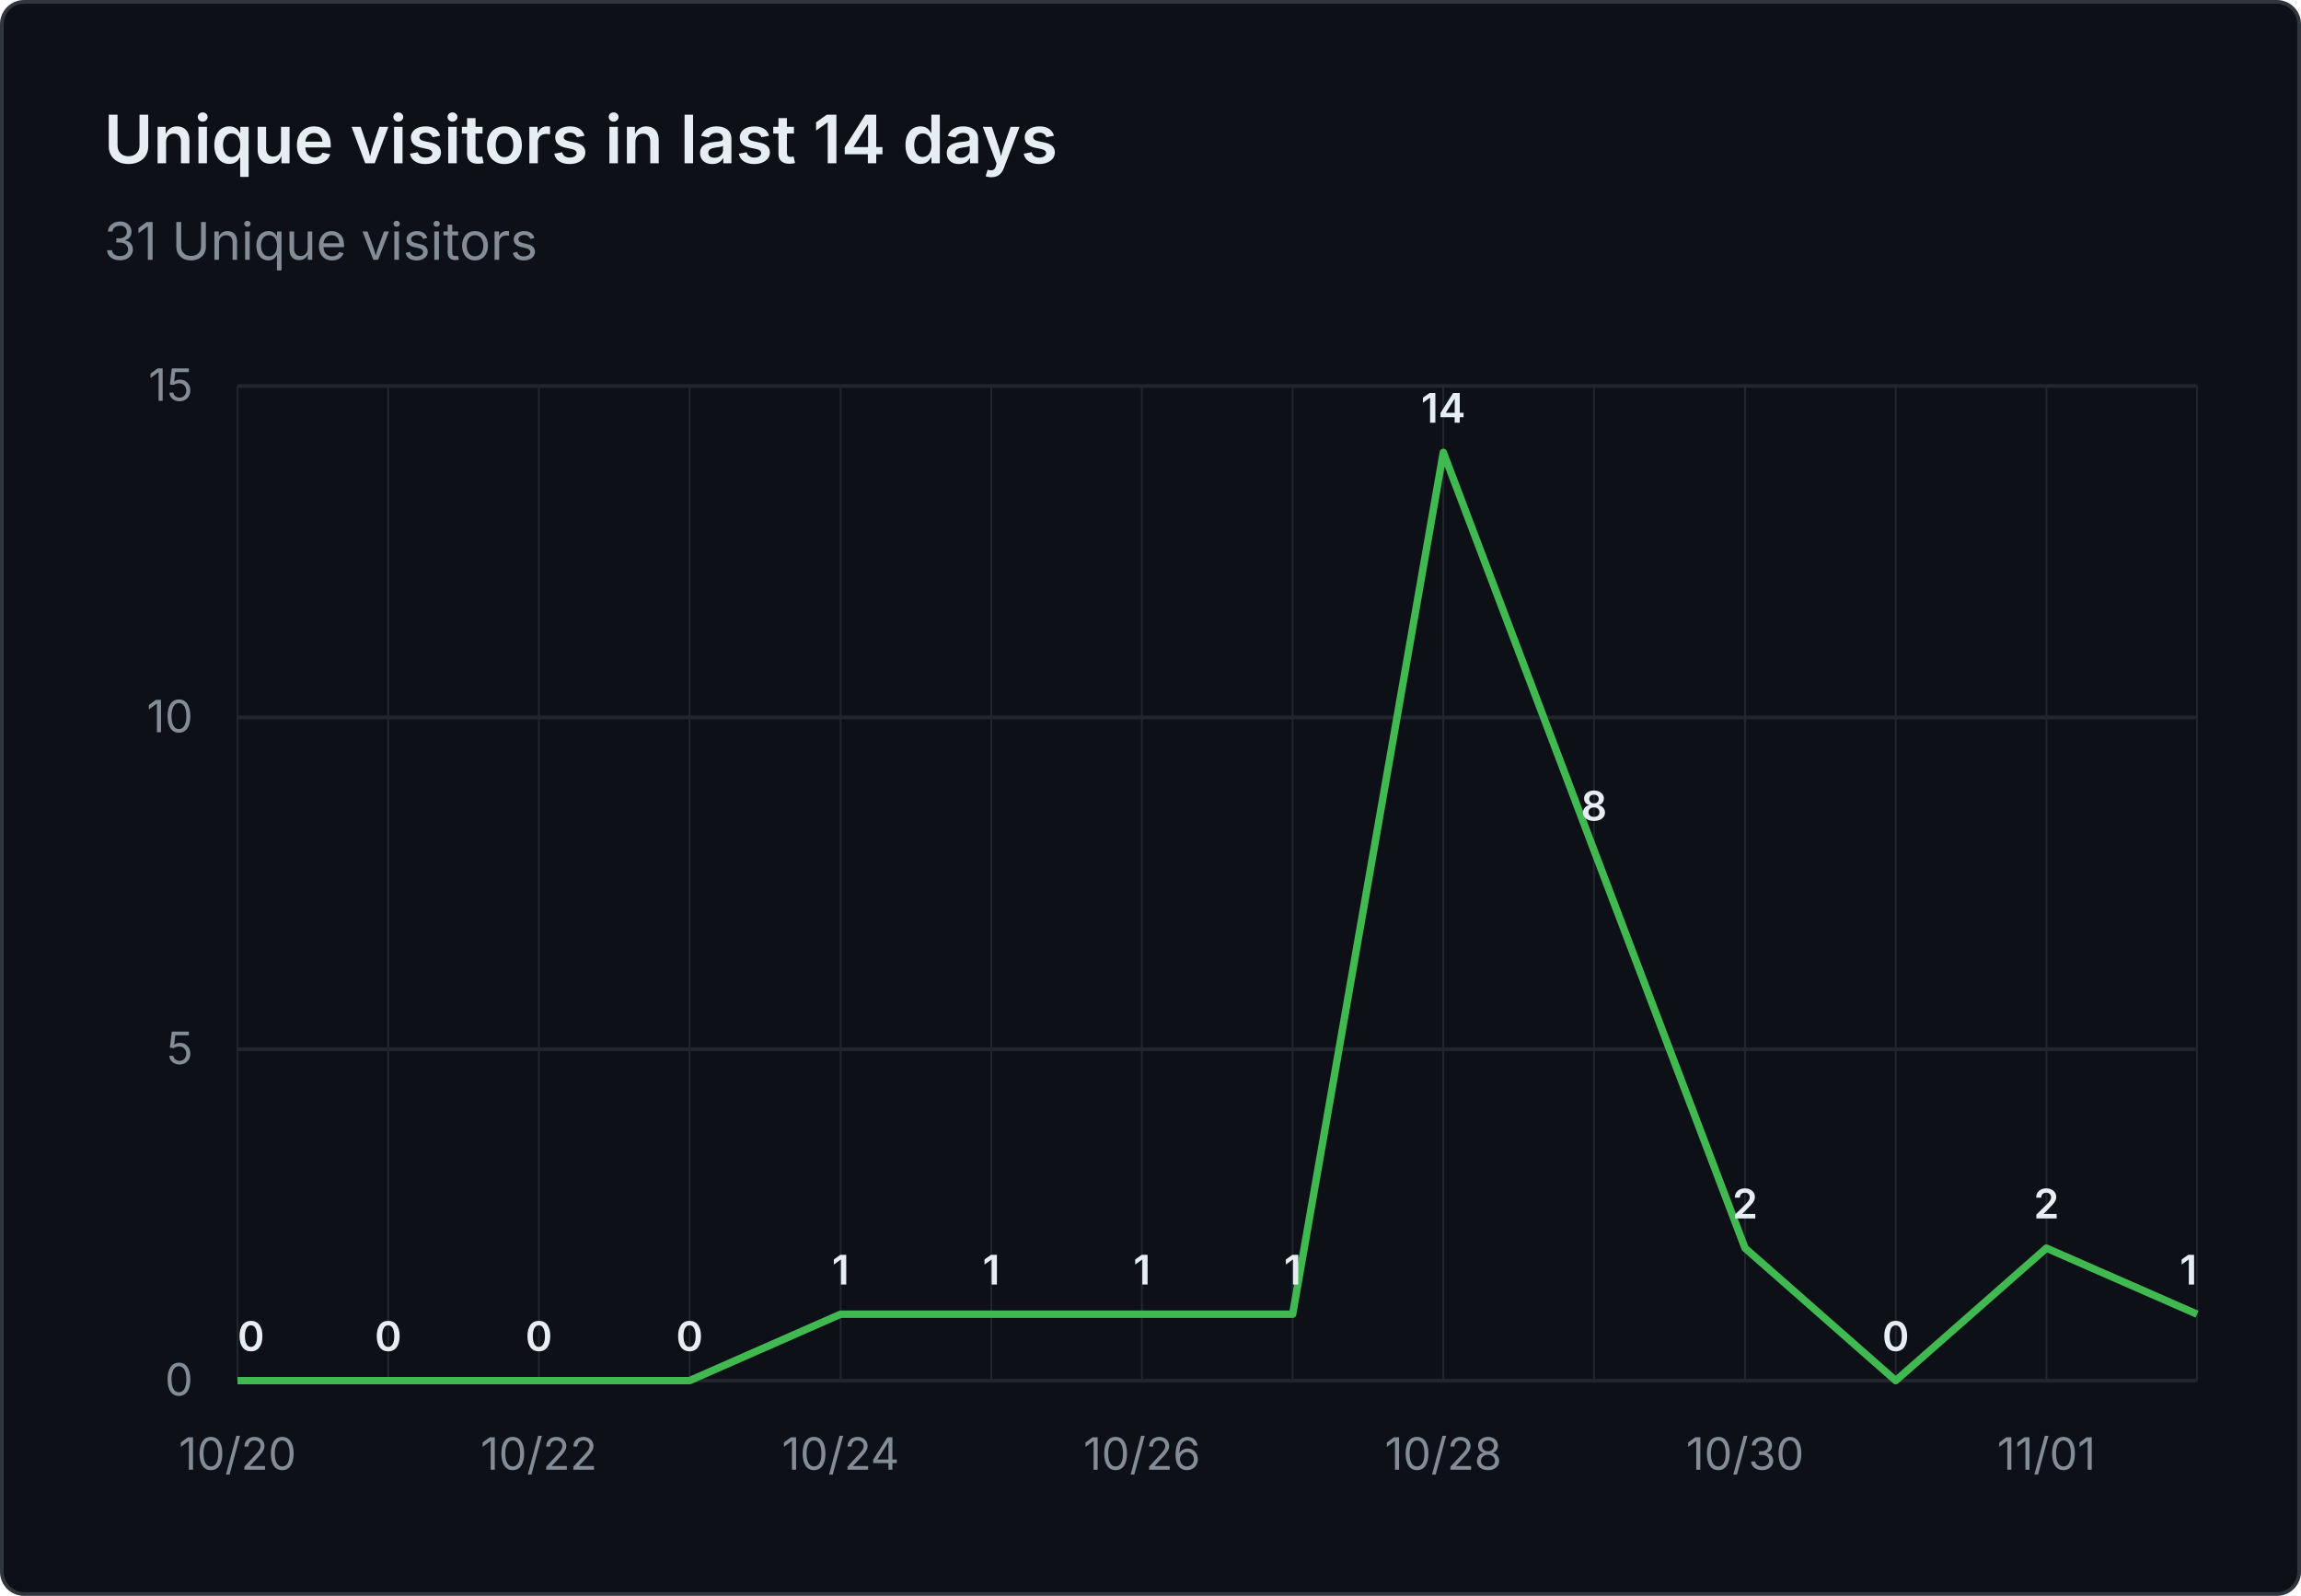
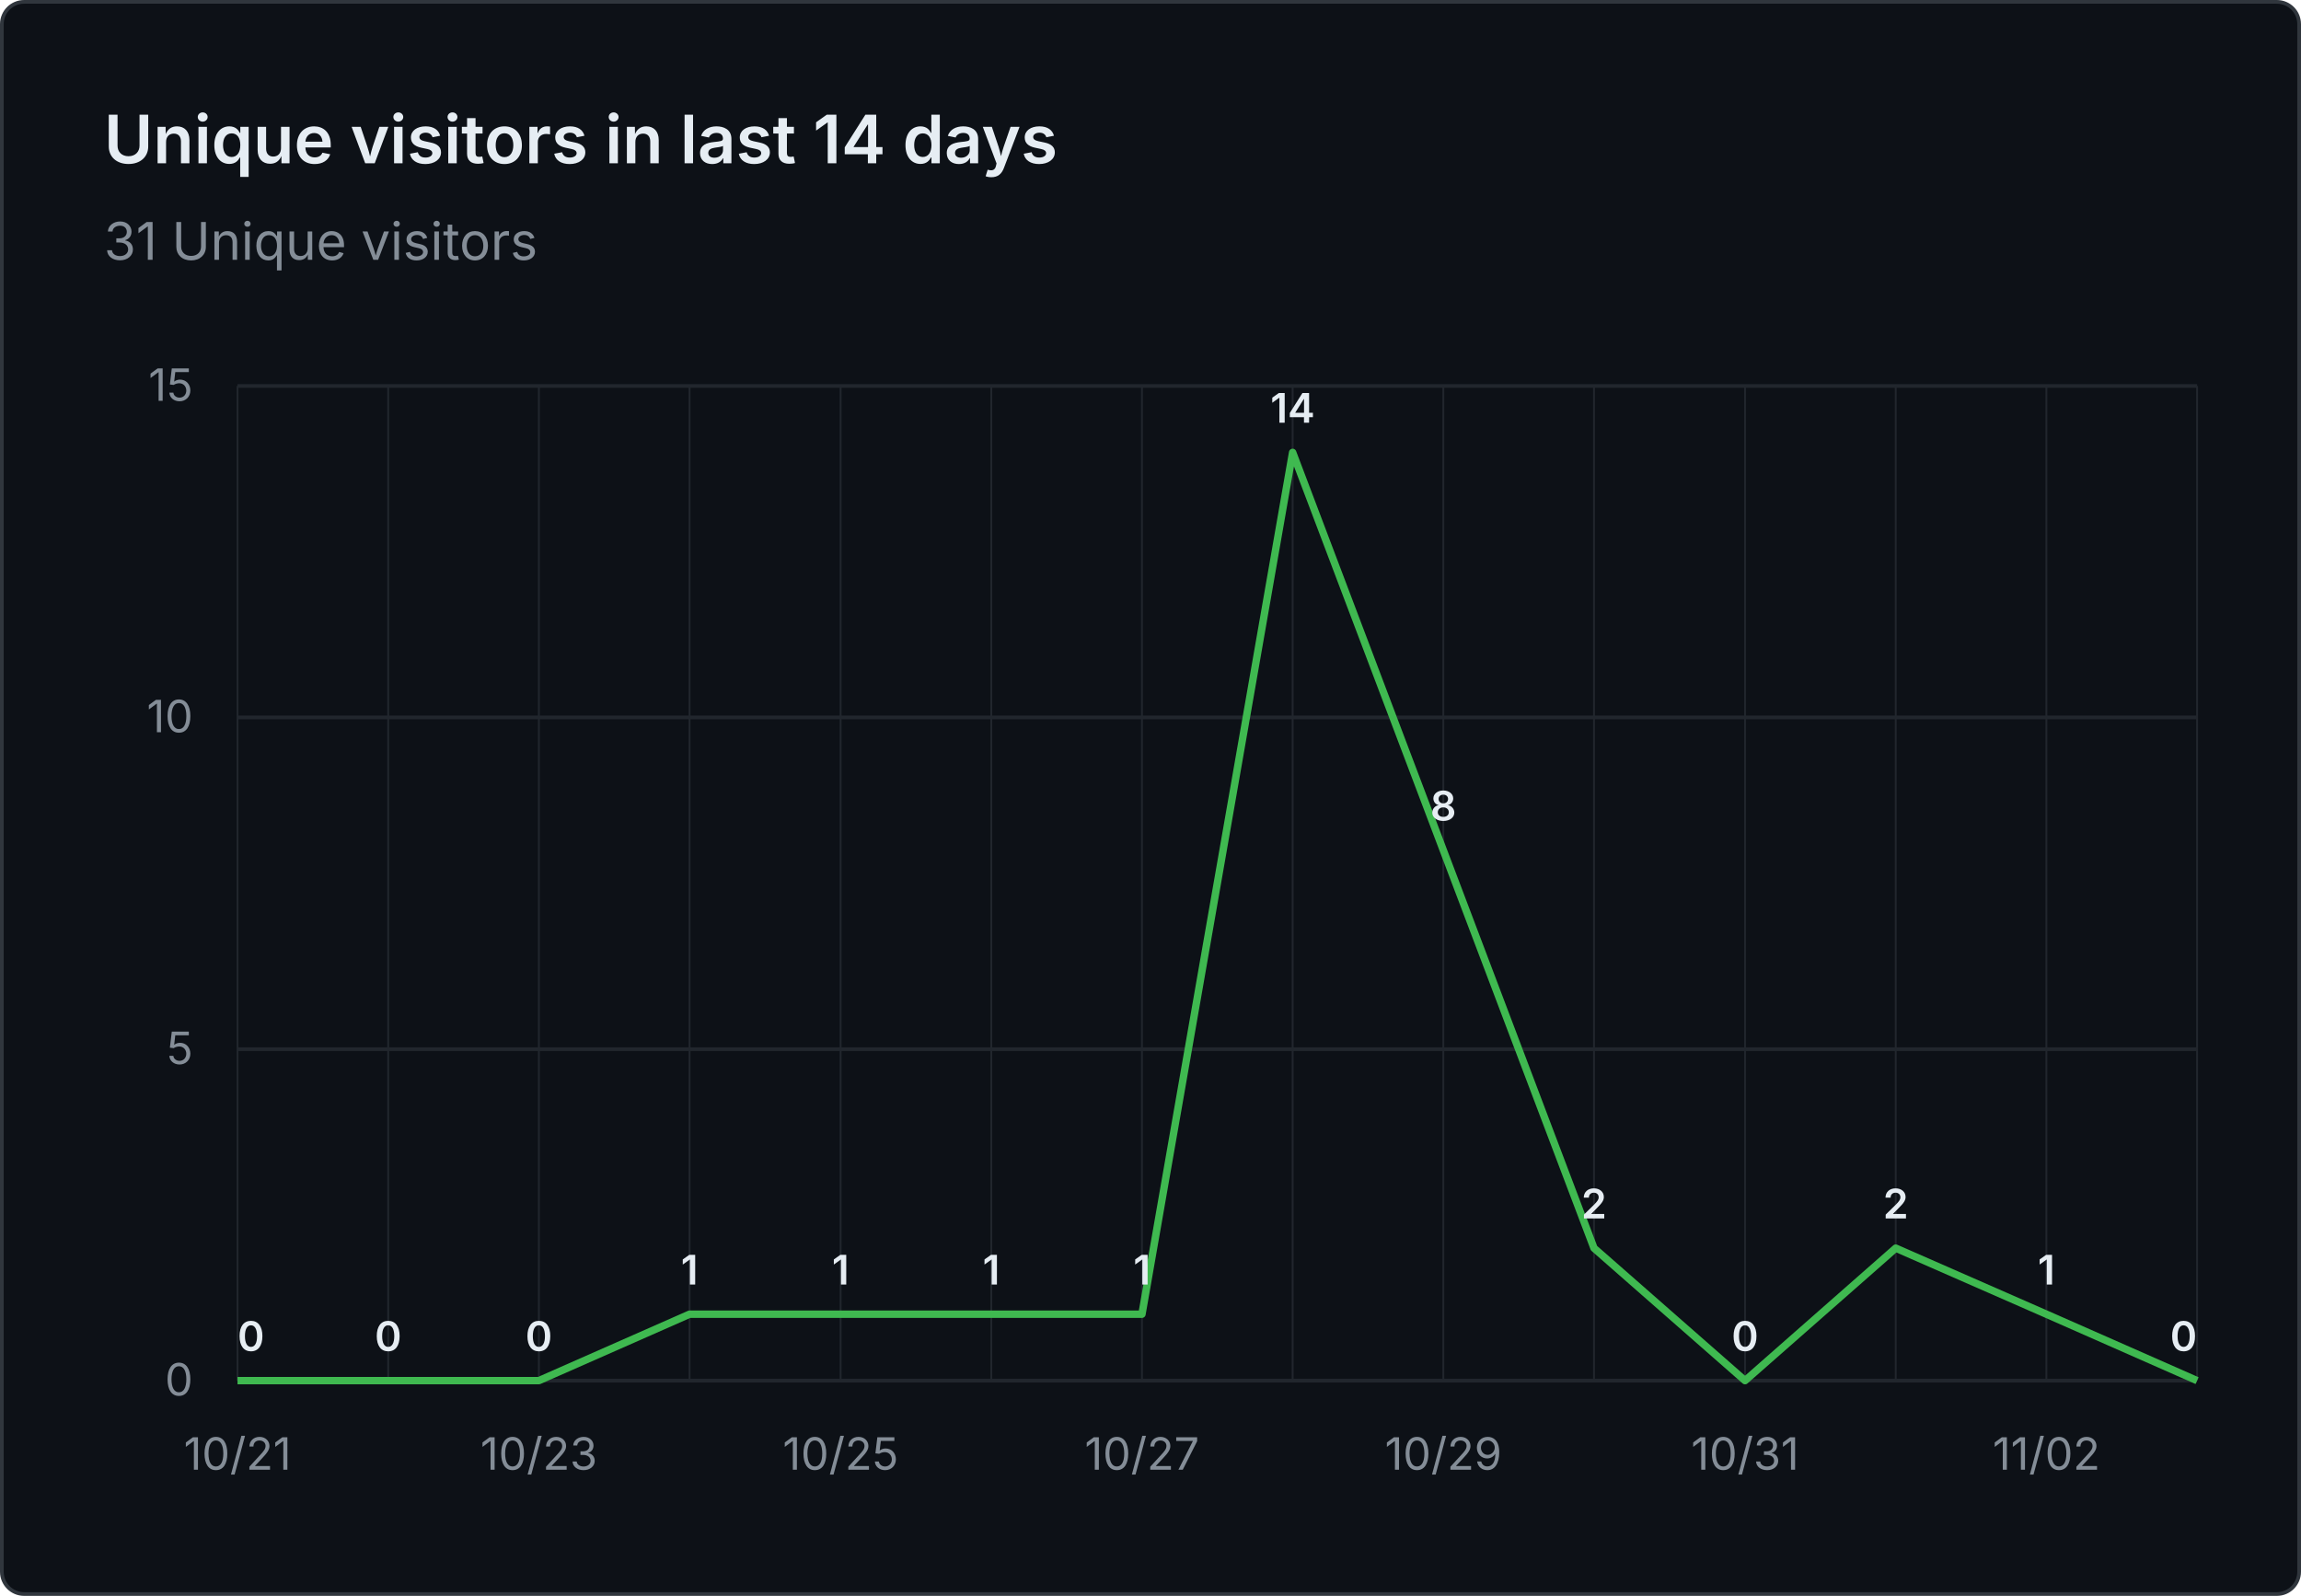
<svg xmlns="http://www.w3.org/2000/svg" viewBox="0 0 620 430" width="620" height="430" role="img" aria-label="Unique visitors in last 14 days: 31 Unique visitors">
  <rect x="0.5" y="0.5" width="619" height="429" fill="#0d1117" stroke="#30363d" rx="6" />
  <g font-family="system-ui, -apple-system, 'Segoe UI', sans-serif">
    <text x="28" y="44" fill="#e6edf3" font-size="18" font-weight="600">Unique visitors in last 14 days</text>
    <text x="28" y="70" fill="#848d97" font-size="14">31 Unique visitors</text>
    <line x1="64" y1="372.0" x2="592" y2="372.0" stroke="#21262d" stroke-width="1" />
    <text x="52" y="376.0" text-anchor="end" fill="#848d97" font-size="12">0</text>
    <line x1="64" y1="282.7" x2="592" y2="282.7" stroke="#21262d" stroke-width="1" />
    <text x="52" y="286.7" text-anchor="end" fill="#848d97" font-size="12">5</text>
    <line x1="64" y1="193.3" x2="592" y2="193.3" stroke="#21262d" stroke-width="1" />
    <text x="52" y="197.3" text-anchor="end" fill="#848d97" font-size="12">10</text>
    <line x1="64" y1="104.0" x2="592" y2="104.0" stroke="#21262d" stroke-width="1" />
    <text x="52" y="108.0" text-anchor="end" fill="#848d97" font-size="12">15</text>
    <line x1="64.0" y1="104" x2="64.0" y2="372" stroke="#21262d" stroke-width="0.5" />
    <line x1="104.6" y1="104" x2="104.6" y2="372" stroke="#21262d" stroke-width="0.5" />
    <line x1="145.2" y1="104" x2="145.2" y2="372" stroke="#21262d" stroke-width="0.5" />
    <line x1="185.8" y1="104" x2="185.8" y2="372" stroke="#21262d" stroke-width="0.5" />
    <line x1="226.5" y1="104" x2="226.5" y2="372" stroke="#21262d" stroke-width="0.5" />
    <line x1="267.1" y1="104" x2="267.1" y2="372" stroke="#21262d" stroke-width="0.5" />
    <line x1="307.7" y1="104" x2="307.7" y2="372" stroke="#21262d" stroke-width="0.5" />
    <line x1="348.3" y1="104" x2="348.3" y2="372" stroke="#21262d" stroke-width="0.5" />
    <line x1="388.9" y1="104" x2="388.9" y2="372" stroke="#21262d" stroke-width="0.5" />
    <line x1="429.5" y1="104" x2="429.5" y2="372" stroke="#21262d" stroke-width="0.5" />
    <line x1="470.2" y1="104" x2="470.2" y2="372" stroke="#21262d" stroke-width="0.5" />
    <line x1="510.8" y1="104" x2="510.8" y2="372" stroke="#21262d" stroke-width="0.5" />
    <line x1="551.4" y1="104" x2="551.4" y2="372" stroke="#21262d" stroke-width="0.5" />
    <line x1="592.0" y1="104" x2="592.0" y2="372" stroke="#21262d" stroke-width="0.5" />
-     <text x="64.0" y="396" text-anchor="middle" fill="#848d97" font-size="12">10/20</text>
-     <text x="145.2" y="396" text-anchor="middle" fill="#848d97" font-size="12">10/22</text>
-     <text x="226.5" y="396" text-anchor="middle" fill="#848d97" font-size="12">10/24</text>
-     <text x="307.7" y="396" text-anchor="middle" fill="#848d97" font-size="12">10/26</text>
-     <text x="388.9" y="396" text-anchor="middle" fill="#848d97" font-size="12">10/28</text>
-     <text x="470.2" y="396" text-anchor="middle" fill="#848d97" font-size="12">10/30</text>
-     <text x="551.4" y="396" text-anchor="middle" fill="#848d97" font-size="12">11/01</text>
-     <path d="M 64.0 372.0 L 104.6 372.0 L 145.2 372.0 L 185.8 372.0 L 226.5 354.1 L 267.1 354.1 L 307.7 354.1 L 348.3 354.1 L 388.9 121.9 L 429.5 229.1 L 470.2 336.3 L 510.8 372.0 L 551.4 336.3 L 592.0 354.1" fill="none" stroke="#3fb950" stroke-width="2" stroke-linejoin="round" />
+     <text x="64.0" y="396" text-anchor="middle" fill="#848d97" font-size="12">10/21</text>
+     <text x="145.2" y="396" text-anchor="middle" fill="#848d97" font-size="12">10/23</text>
+     <text x="226.5" y="396" text-anchor="middle" fill="#848d97" font-size="12">10/25</text>
+     <text x="307.7" y="396" text-anchor="middle" fill="#848d97" font-size="12">10/27</text>
+     <text x="388.9" y="396" text-anchor="middle" fill="#848d97" font-size="12">10/29</text>
+     <text x="470.2" y="396" text-anchor="middle" fill="#848d97" font-size="12">10/31</text>
+     <text x="551.4" y="396" text-anchor="middle" fill="#848d97" font-size="12">11/02</text>
+     <path d="M 64.0 372.0 L 104.6 372.0 L 145.2 372.0 L 185.8 354.1 L 226.5 354.1 L 267.1 354.1 L 307.7 354.1 L 348.3 121.9 L 388.9 229.1 L 429.5 336.3 L 470.2 372.0 L 510.8 336.3 L 551.4 354.1 L 592.0 372.0" fill="none" stroke="#3fb950" stroke-width="2" stroke-linejoin="round" />
    <text x="64.0" y="364.0" text-anchor="start" fill="#e6edf3" font-size="11" font-weight="600">0</text>
    <text x="104.6" y="364.0" text-anchor="middle" fill="#e6edf3" font-size="11" font-weight="600">0</text>
    <text x="145.2" y="364.0" text-anchor="middle" fill="#e6edf3" font-size="11" font-weight="600">0</text>
-     <text x="185.8" y="364.0" text-anchor="middle" fill="#e6edf3" font-size="11" font-weight="600">0</text>
+     <text x="185.8" y="346.1" text-anchor="middle" fill="#e6edf3" font-size="11" font-weight="600">1</text>
    <text x="226.5" y="346.1" text-anchor="middle" fill="#e6edf3" font-size="11" font-weight="600">1</text>
    <text x="267.1" y="346.1" text-anchor="middle" fill="#e6edf3" font-size="11" font-weight="600">1</text>
    <text x="307.7" y="346.1" text-anchor="middle" fill="#e6edf3" font-size="11" font-weight="600">1</text>
-     <text x="348.3" y="346.1" text-anchor="middle" fill="#e6edf3" font-size="11" font-weight="600">1</text>
-     <text x="388.9" y="113.9" text-anchor="middle" fill="#e6edf3" font-size="11" font-weight="600">14</text>
-     <text x="429.5" y="221.1" text-anchor="middle" fill="#e6edf3" font-size="11" font-weight="600">8</text>
-     <text x="470.2" y="328.3" text-anchor="middle" fill="#e6edf3" font-size="11" font-weight="600">2</text>
-     <text x="510.8" y="364.0" text-anchor="middle" fill="#e6edf3" font-size="11" font-weight="600">0</text>
-     <text x="551.4" y="328.3" text-anchor="middle" fill="#e6edf3" font-size="11" font-weight="600">2</text>
-     <text x="592.0" y="346.1" text-anchor="end" fill="#e6edf3" font-size="11" font-weight="600">1</text>
+     <text x="348.3" y="113.9" text-anchor="middle" fill="#e6edf3" font-size="11" font-weight="600">14</text>
+     <text x="388.9" y="221.1" text-anchor="middle" fill="#e6edf3" font-size="11" font-weight="600">8</text>
+     <text x="429.5" y="328.3" text-anchor="middle" fill="#e6edf3" font-size="11" font-weight="600">2</text>
+     <text x="470.2" y="364.0" text-anchor="middle" fill="#e6edf3" font-size="11" font-weight="600">0</text>
+     <text x="510.8" y="328.3" text-anchor="middle" fill="#e6edf3" font-size="11" font-weight="600">2</text>
+     <text x="551.4" y="346.1" text-anchor="middle" fill="#e6edf3" font-size="11" font-weight="600">1</text>
+     <text x="592.0" y="364.0" text-anchor="end" fill="#e6edf3" font-size="11" font-weight="600">0</text>
  </g>
</svg>
